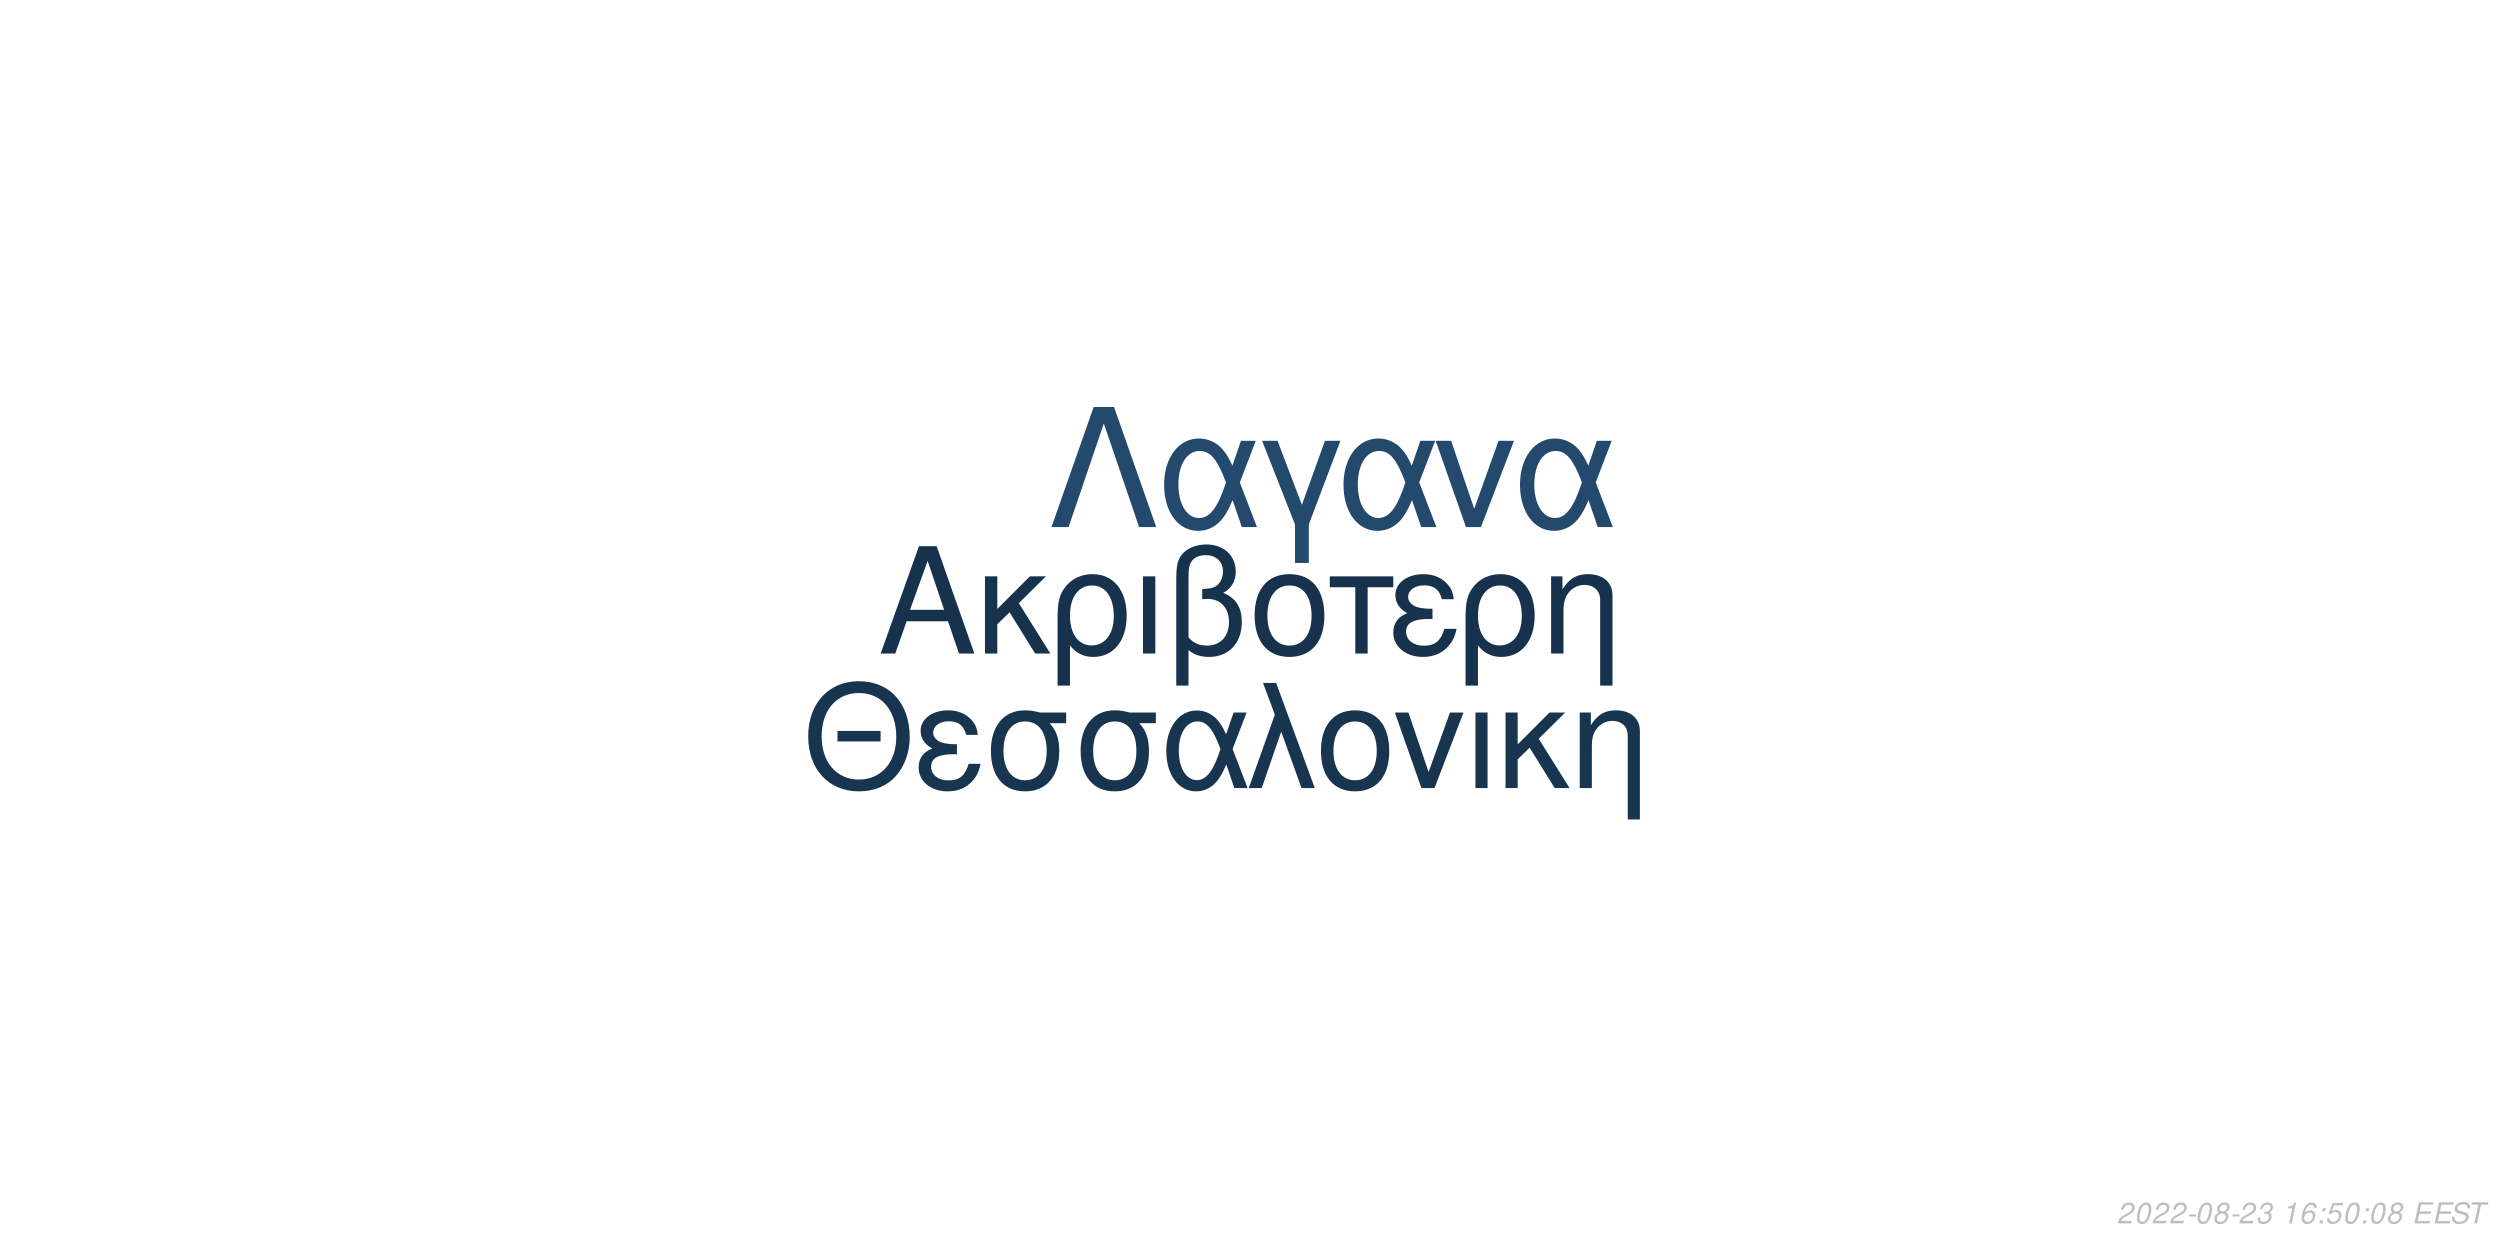
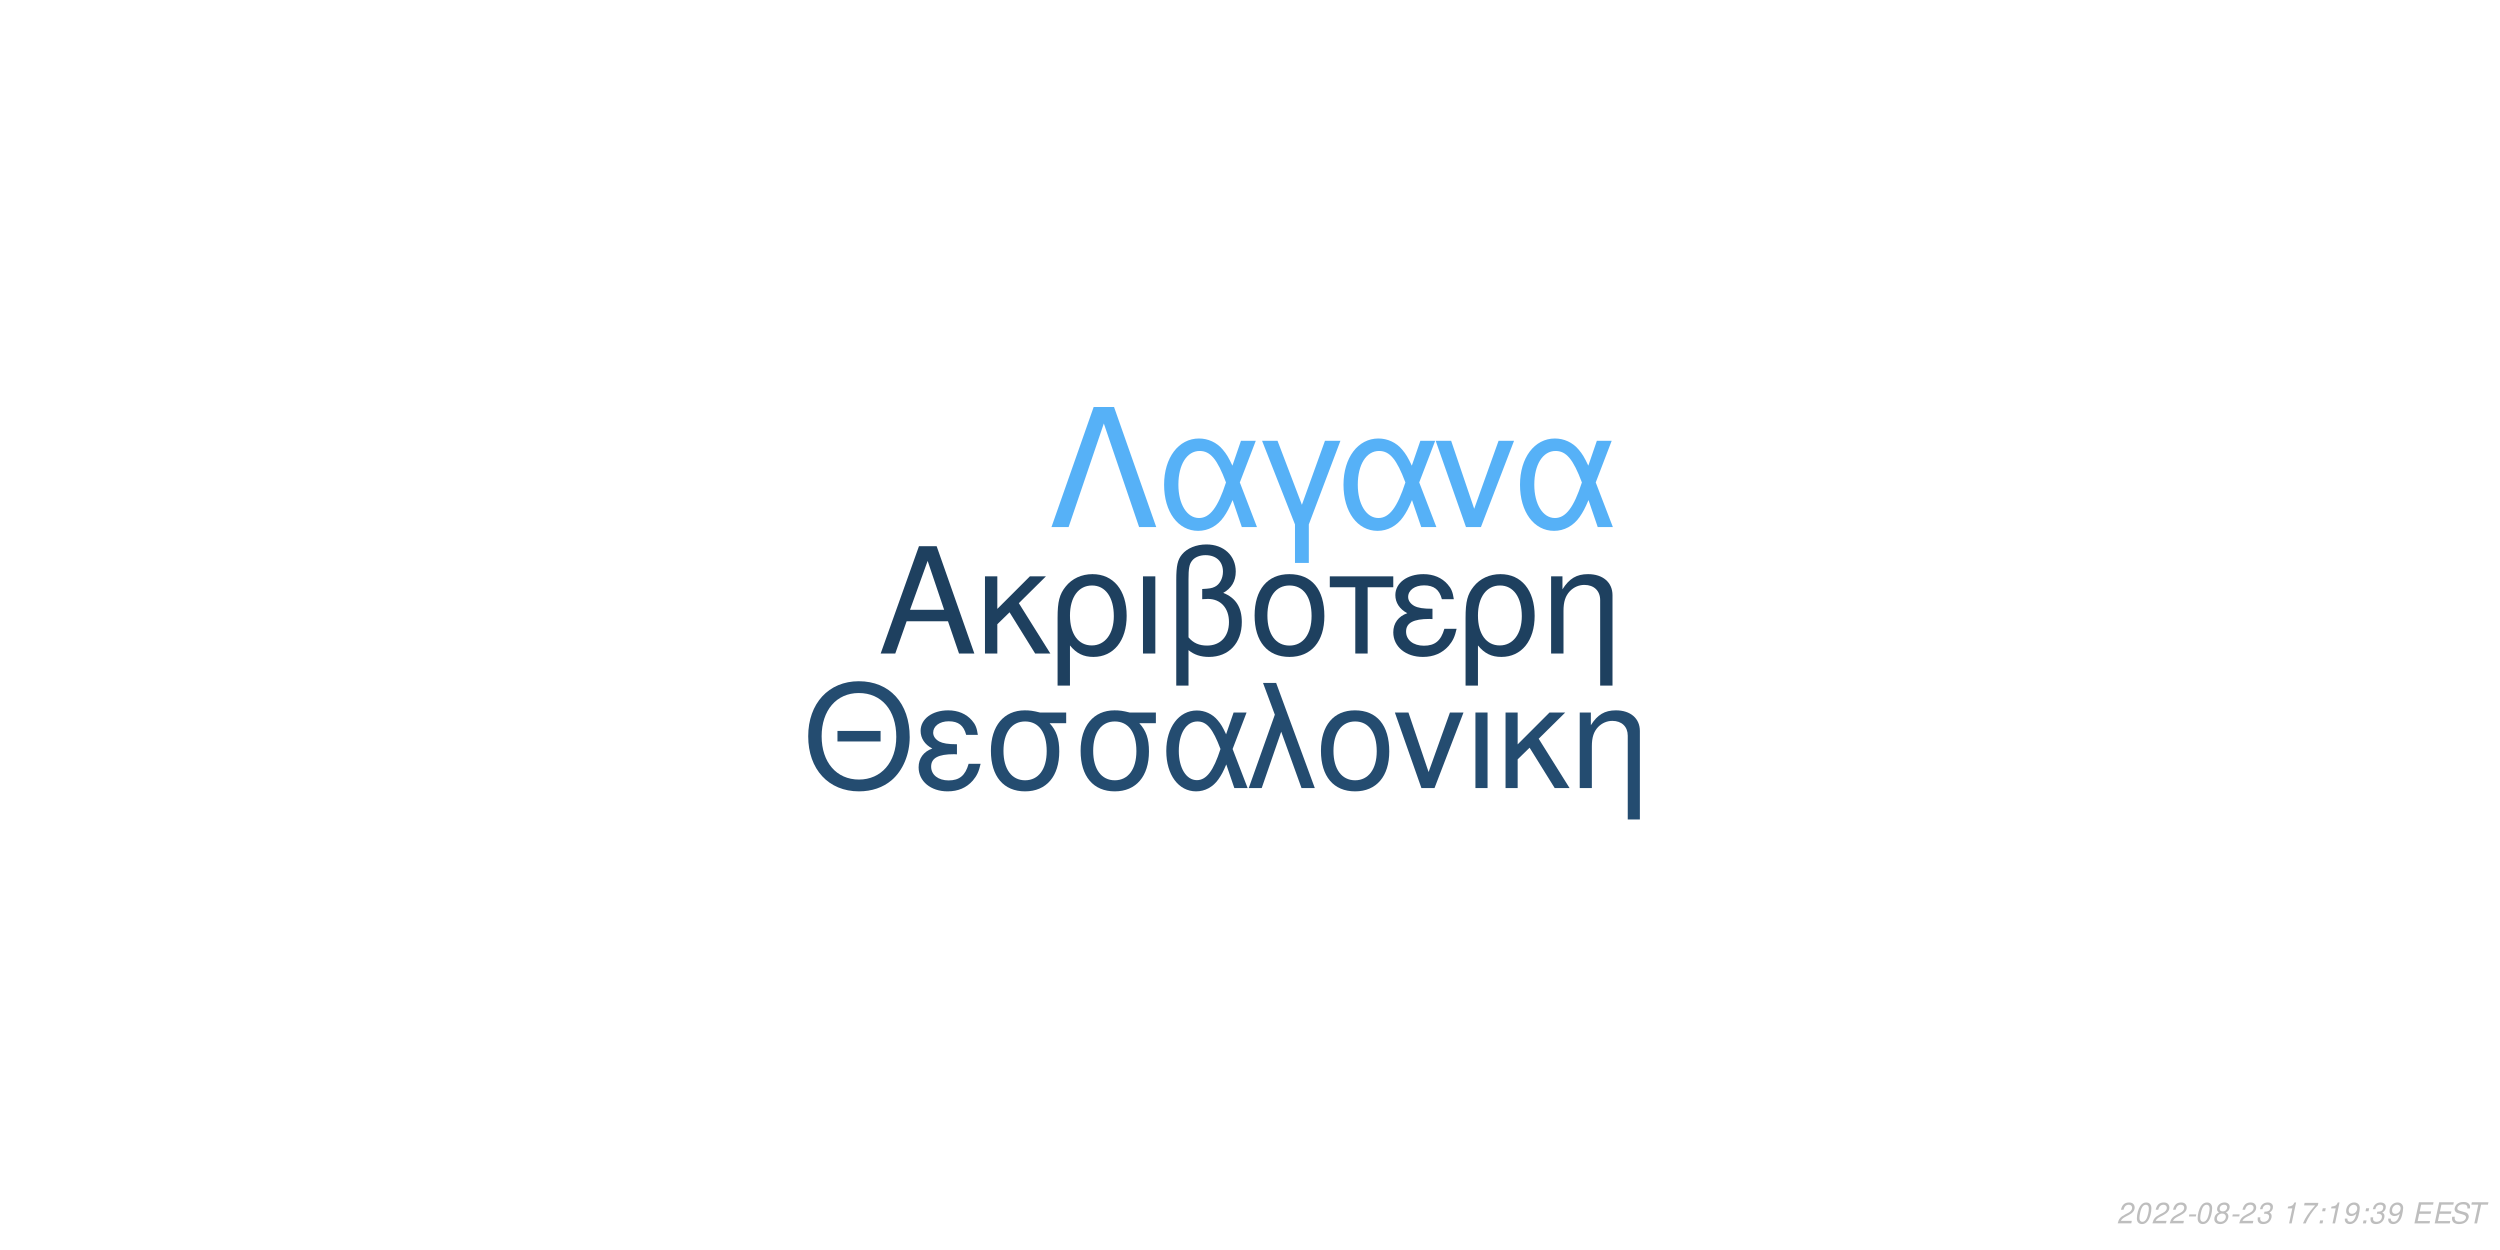
<svg xmlns="http://www.w3.org/2000/svg" xmlns:xlink="http://www.w3.org/1999/xlink" width="864pt" height="432pt" viewBox="0 0 864 432" version="1.1">
  <defs>
    <g>
      <symbol overflow="visible" id="glyph0-0">
        <path style="stroke:none;" d="" />
      </symbol>
      <symbol overflow="visible" id="glyph0-1">
        <path style="stroke:none;" d="M 24.125 -11.141 L 27.938 0 L 33.234 0 L 20.203 -37.094 L 14.094 -37.094 L 0.859 0 L 5.906 0 L 9.828 -11.141 Z M 22.797 -15.109 L 11 -15.109 L 17.094 -32.016 Z M 22.797 -15.109 " />
      </symbol>
      <symbol overflow="visible" id="glyph0-2">
        <path style="stroke:none;" d="M 7.172 -15.422 L 7.172 -26.672 L 2.906 -26.672 L 2.906 0 L 7.172 0 L 7.172 -10.125 L 11.406 -14.25 L 20.25 0 L 25.5 0 L 14.609 -17.406 L 23.969 -26.672 L 18.422 -26.672 Z M 7.172 -15.422 " />
      </symbol>
      <symbol overflow="visible" id="glyph0-3">
        <path style="stroke:none;" d="M 3 11.094 L 7.281 11.094 L 7.281 -2.797 C 9.516 -0.047 11.953 1.172 15.375 1.172 C 22.344 1.172 26.875 -4.422 26.875 -13.031 C 26.875 -21.891 22.297 -27.438 15.062 -27.438 C 11.297 -27.438 7.984 -25.906 5.797 -23.156 C 3.672 -20.516 3 -17.969 3 -12.359 Z M 14.906 -23.516 C 19.547 -23.516 22.438 -19.438 22.438 -12.922 C 22.438 -6.812 19.391 -2.797 14.812 -2.797 C 10.172 -2.797 7.281 -6.766 7.281 -13.125 C 7.281 -19.484 10.234 -23.516 14.906 -23.516 Z M 14.906 -23.516 " />
      </symbol>
      <symbol overflow="visible" id="glyph0-4">
        <path style="stroke:none;" d="M 3.516 0 L 7.781 0 L 7.781 -26.672 L 3.516 -26.672 Z M 3.516 0 " />
      </symbol>
      <symbol overflow="visible" id="glyph0-5">
        <path style="stroke:none;" d="M 4.016 11.094 L 8.25 11.094 L 8.25 -1.172 C 10.172 0.406 12.422 1.172 15.312 1.172 C 22.188 1.172 26.672 -3.609 26.672 -10.891 C 26.672 -15.984 24.578 -19.234 20.25 -20.969 C 23.109 -22.547 24.578 -25.031 24.578 -28.344 C 24.578 -33.844 20.406 -37.703 14.453 -37.703 C 10.938 -37.703 7.734 -36.391 6 -34.25 C 4.484 -32.422 4.016 -30.328 4.016 -25.391 Z M 8.25 -25.656 C 8.25 -29.359 8.5 -30.844 9.469 -32.062 C 10.375 -33.281 12.156 -34 14.094 -34 C 17.812 -34 20.156 -31.812 20.156 -28.297 C 20.156 -25.953 18.984 -23.812 17.297 -23.047 C 16.281 -22.547 15.469 -22.438 12.984 -22.297 L 12.984 -18.781 C 13.734 -18.828 14.344 -18.875 14.969 -18.875 C 19.344 -18.875 22.234 -15.719 22.234 -10.891 C 22.234 -5.906 19.281 -2.75 14.656 -2.75 C 11.953 -2.75 9.922 -3.609 8.25 -5.594 Z M 8.25 -25.656 " />
      </symbol>
      <symbol overflow="visible" id="glyph0-6">
        <path style="stroke:none;" d="M 14.094 -27.438 C 6.562 -27.438 2.094 -22.094 2.094 -13.125 C 2.094 -4.125 6.562 1.172 14.141 1.172 C 21.672 1.172 26.203 -4.172 26.203 -12.922 C 26.203 -22.188 21.828 -27.438 14.094 -27.438 Z M 14.141 -23.516 C 18.938 -23.516 21.781 -19.594 21.781 -12.984 C 21.781 -6.672 18.828 -2.75 14.141 -2.75 C 9.422 -2.75 6.516 -6.672 6.516 -13.125 C 6.516 -19.594 9.422 -23.516 14.141 -23.516 Z M 14.141 -23.516 " />
      </symbol>
      <symbol overflow="visible" id="glyph0-7">
        <path style="stroke:none;" d="M 7.891 0 L 12.156 0 L 12.156 -22.906 L 21.016 -22.906 L 21.016 -26.672 L -0.922 -26.672 L -0.922 -22.906 L 7.891 -22.906 Z M 7.891 0 " />
      </symbol>
      <symbol overflow="visible" id="glyph0-8">
        <path style="stroke:none;" d="M 14.562 -15.469 C 11.344 -15.469 9.562 -15.781 8.297 -16.438 C 6.922 -17.203 6.156 -18.328 6.156 -19.547 C 6.156 -21.891 8.453 -23.562 11.656 -23.562 C 15.062 -23.562 16.953 -22.094 17.812 -18.781 L 21.938 -18.781 C 21.578 -21.266 21.062 -22.5 19.797 -23.922 C 17.812 -26.203 14.906 -27.438 11.453 -27.438 C 5.797 -27.438 1.734 -24.375 1.734 -20.203 C 1.734 -17.609 3.156 -15.375 5.859 -13.938 C 2.797 -12.875 1.016 -10.484 1.016 -7.328 C 1.016 -2.391 5.297 1.172 11.25 1.172 C 14.969 1.172 17.906 -0.109 20.156 -2.641 C 21.578 -4.328 22.297 -5.797 22.906 -8.547 L 18.672 -8.547 C 17.5 -4.422 15.422 -2.703 11.609 -2.703 C 7.938 -2.703 5.438 -4.688 5.438 -7.578 C 5.438 -10.578 7.938 -11.953 13.484 -11.953 C 13.641 -11.953 14.094 -11.953 14.562 -11.906 Z M 14.562 -15.469 " />
      </symbol>
      <symbol overflow="visible" id="glyph0-9">
        <path style="stroke:none;" d="M 3.562 -26.672 L 3.562 0 L 7.844 0 L 7.844 -14.703 C 7.844 -17.906 8.5 -19.891 10.031 -21.531 C 11.406 -22.953 13.188 -23.719 15.062 -23.719 C 18.375 -23.719 20.516 -21.672 20.516 -18.469 L 20.516 11.094 L 24.781 11.094 L 24.781 -20.156 C 24.781 -24.578 21.469 -27.438 16.328 -27.438 C 12.359 -27.438 9.828 -25.906 7.484 -22.188 L 7.484 -26.672 Z M 3.562 -26.672 " />
      </symbol>
      <symbol overflow="visible" id="glyph1-0">
        <path style="stroke:none;" d="" />
      </symbol>
      <symbol overflow="visible" id="glyph1-1">
        <path style="stroke:none;" d="M 26.859 -19.734 L 11.953 -19.734 L 11.953 -16.094 L 26.859 -16.094 Z M 19.328 -36.922 C 8.922 -36.922 1.844 -29.25 1.844 -17.891 C 1.844 -6.484 8.875 1.141 19.391 1.141 C 23.812 1.141 27.703 -0.203 30.641 -2.688 C 34.578 -6.031 36.922 -11.656 36.922 -17.594 C 36.922 -29.297 30 -36.922 19.328 -36.922 Z M 19.328 -32.844 C 27.203 -32.844 32.281 -26.906 32.281 -17.688 C 32.281 -8.922 27.062 -2.938 19.391 -2.938 C 11.609 -2.938 6.484 -8.922 6.484 -17.891 C 6.484 -26.859 11.609 -32.844 19.328 -32.844 Z M 19.328 -32.844 " />
      </symbol>
      <symbol overflow="visible" id="glyph1-2">
        <path style="stroke:none;" d="M 14.25 -15.141 C 11.109 -15.141 9.375 -15.453 8.125 -16.094 C 6.781 -16.844 6.031 -17.938 6.031 -19.141 C 6.031 -21.422 8.266 -23.078 11.406 -23.078 C 14.75 -23.078 16.594 -21.625 17.438 -18.391 L 21.469 -18.391 C 21.125 -20.828 20.625 -22.031 19.391 -23.422 C 17.438 -25.656 14.594 -26.859 11.219 -26.859 C 5.688 -26.859 1.688 -23.875 1.688 -19.781 C 1.688 -17.234 3.094 -15.047 5.734 -13.656 C 2.734 -12.609 1 -10.266 1 -7.172 C 1 -2.344 5.188 1.141 11.016 1.141 C 14.656 1.141 17.547 -0.094 19.734 -2.594 C 21.125 -4.234 21.828 -5.688 22.422 -8.375 L 18.281 -8.375 C 17.141 -4.328 15.094 -2.641 11.359 -2.641 C 7.766 -2.641 5.328 -4.578 5.328 -7.422 C 5.328 -10.359 7.766 -11.703 13.203 -11.703 C 13.359 -11.703 13.797 -11.703 14.25 -11.656 Z M 14.25 -15.141 " />
      </symbol>
      <symbol overflow="visible" id="glyph1-3">
        <path style="stroke:none;" d="M 29 -26.109 L 19.938 -26.109 C 17.594 -26.703 16.438 -26.859 14.703 -26.859 C 7.469 -26.859 2.984 -21.469 2.984 -12.859 C 2.984 -4.031 7.375 1.141 14.797 1.141 C 22.172 1.141 26.609 -4.078 26.609 -12.656 C 26.609 -17.047 25.656 -19.828 23.266 -22.422 L 29 -22.422 Z M 14.797 -23.016 C 19.531 -23.016 22.266 -19.234 22.266 -12.75 C 22.266 -6.531 19.438 -2.688 14.797 -2.688 C 10.172 -2.688 7.328 -6.531 7.328 -12.859 C 7.328 -19.188 10.172 -23.016 14.797 -23.016 Z M 14.797 -23.016 " />
      </symbol>
      <symbol overflow="visible" id="glyph1-4">
        <path style="stroke:none;" d="M 29.344 -26.109 L 24.859 -26.109 L 22.266 -18.578 C 21.125 -21.031 20.484 -22.125 19.328 -23.469 C 17.547 -25.609 14.906 -26.812 12.156 -26.812 C 5.984 -26.812 1.594 -20.984 1.594 -12.812 C 1.594 -4.578 5.828 1.141 11.906 1.141 C 14.953 1.141 17.734 -0.344 19.625 -3.047 C 20.672 -4.531 21.281 -5.688 22.328 -8.172 L 25.109 0 L 29.703 0 L 24.516 -13.5 Z M 20.328 -13.5 C 17.891 -5.922 15.453 -2.734 12.156 -2.734 C 8.516 -2.734 5.922 -6.922 5.922 -12.812 C 5.922 -18.938 8.516 -23.016 12.359 -23.016 C 15.594 -23.016 17.688 -20.531 20.328 -13.5 Z M 20.328 -13.5 " />
      </symbol>
      <symbol overflow="visible" id="glyph1-5">
        <path style="stroke:none;" d="M 1.094 0 L 5.578 0 L 12.312 -19.484 L 19.328 0 L 23.922 0 L 10.562 -36.328 L 6.031 -36.328 L 10.109 -25.359 Z M 1.094 0 " />
      </symbol>
      <symbol overflow="visible" id="glyph1-6">
        <path style="stroke:none;" d="M 13.797 -26.859 C 6.422 -26.859 2.047 -21.625 2.047 -12.859 C 2.047 -4.031 6.422 1.141 13.859 1.141 C 21.234 1.141 25.656 -4.078 25.656 -12.656 C 25.656 -21.719 21.375 -26.859 13.797 -26.859 Z M 13.859 -23.016 C 18.531 -23.016 21.328 -19.188 21.328 -12.703 C 21.328 -6.531 18.438 -2.688 13.859 -2.688 C 9.219 -2.688 6.375 -6.531 6.375 -12.859 C 6.375 -19.188 9.219 -23.016 13.859 -23.016 Z M 13.859 -23.016 " />
      </symbol>
      <symbol overflow="visible" id="glyph1-7">
        <path style="stroke:none;" d="M 14.297 0 L 24.312 -26.109 L 19.625 -26.109 L 12.25 -5.531 L 5.281 -26.109 L 0.594 -26.109 L 9.766 0 Z M 14.297 0 " />
      </symbol>
      <symbol overflow="visible" id="glyph1-8">
        <path style="stroke:none;" d="M 3.438 0 L 7.625 0 L 7.625 -26.109 L 3.438 -26.109 Z M 3.438 0 " />
      </symbol>
      <symbol overflow="visible" id="glyph1-9">
        <path style="stroke:none;" d="M 7.031 -15.094 L 7.031 -26.109 L 2.844 -26.109 L 2.844 0 L 7.031 0 L 7.031 -9.922 L 11.156 -13.953 L 19.828 0 L 24.969 0 L 14.297 -17.047 L 23.469 -26.109 L 18.031 -26.109 Z M 7.031 -15.094 " />
      </symbol>
      <symbol overflow="visible" id="glyph1-10">
        <path style="stroke:none;" d="M 3.484 -26.109 L 3.484 0 L 7.672 0 L 7.672 -14.406 C 7.672 -17.547 8.328 -19.484 9.812 -21.078 C 11.156 -22.469 12.906 -23.219 14.75 -23.219 C 17.984 -23.219 20.078 -21.234 20.078 -18.094 L 20.078 10.859 L 24.266 10.859 L 24.266 -19.734 C 24.266 -24.062 21.031 -26.859 16 -26.859 C 12.109 -26.859 9.609 -25.359 7.328 -21.719 L 7.328 -26.109 Z M 3.484 -26.109 " />
      </symbol>
      <symbol overflow="visible" id="glyph2-0">
        <path style="stroke:none;" d="" />
      </symbol>
      <symbol overflow="visible" id="glyph2-1">
        <path style="stroke:none;" d="M 22.531 -41.484 L 15.484 -41.484 L 0.906 0 L 6.828 0 L 19 -35.797 L 31.188 0 L 37.109 0 Z M 22.531 -41.484 " />
      </symbol>
      <symbol overflow="visible" id="glyph2-2">
        <path style="stroke:none;" d="M 33.516 -29.812 L 28.391 -29.812 L 25.438 -21.219 C 24.125 -24.016 23.391 -25.266 22.078 -26.797 C 20.031 -29.25 17.016 -30.609 13.891 -30.609 C 6.828 -30.609 1.828 -23.953 1.828 -14.625 C 1.828 -5.234 6.656 1.312 13.594 1.312 C 17.078 1.312 20.266 -0.391 22.422 -3.469 C 23.609 -5.172 24.297 -6.484 25.5 -9.328 L 28.688 0 L 33.922 0 L 28 -15.422 Z M 23.219 -15.422 C 20.422 -6.766 17.641 -3.125 13.891 -3.125 C 9.734 -3.125 6.766 -7.906 6.766 -14.625 C 6.766 -21.625 9.734 -26.297 14.109 -26.297 C 17.812 -26.297 20.203 -23.453 23.219 -15.422 Z M 23.219 -15.422 " />
      </symbol>
      <symbol overflow="visible" id="glyph2-3">
        <path style="stroke:none;" d="M 12.062 12.406 L 16.844 12.406 L 16.844 -0.906 L 27.766 -29.812 L 22.422 -29.812 L 14.453 -7.688 L 6.031 -29.812 L 0.688 -29.812 L 12.062 -0.906 Z M 12.062 12.406 " />
      </symbol>
      <symbol overflow="visible" id="glyph2-4">
        <path style="stroke:none;" d="M 16.328 0 L 27.766 -29.812 L 22.422 -29.812 L 14 -6.312 L 6.031 -29.812 L 0.688 -29.812 L 11.156 0 Z M 16.328 0 " />
      </symbol>
      <symbol overflow="visible" id="glyph3-0">
        <path style="stroke:none;" d="" />
      </symbol>
      <symbol overflow="visible" id="glyph3-1">
        <path style="stroke:none;" d="M 5.234 -0.875 L 1.469 -0.875 C 1.641 -1.375 2.203 -1.891 3.109 -2.344 L 4.234 -2.938 C 5.562 -3.625 6.219 -4.469 6.219 -5.484 C 6.219 -5.938 6.062 -6.359 5.797 -6.656 C 5.469 -7.047 4.984 -7.234 4.312 -7.234 C 2.766 -7.234 1.891 -6.453 1.484 -4.734 L 2.375 -4.734 C 2.484 -5.188 2.609 -5.484 2.797 -5.75 C 3.094 -6.203 3.609 -6.453 4.188 -6.453 C 4.891 -6.453 5.344 -6.031 5.344 -5.375 C 5.344 -4.703 4.859 -4.094 4.016 -3.656 L 2.984 -3.125 C 1.234 -2.188 0.797 -1.656 0.344 -0.016 L 5.047 -0.016 Z M 5.234 -0.875 " />
      </symbol>
      <symbol overflow="visible" id="glyph3-2">
        <path style="stroke:none;" d="M 4.203 -7.234 C 3.375 -7.234 2.688 -6.812 2.125 -5.984 C 1.484 -5.047 0.984 -3.188 0.984 -1.734 C 0.984 -1.109 1.172 -0.562 1.484 -0.266 C 1.797 0.047 2.281 0.234 2.766 0.234 C 3.625 0.234 4.281 -0.156 4.859 -1.016 C 5.516 -1.953 6 -3.797 6 -5.266 C 6 -6.5 5.328 -7.234 4.203 -7.234 Z M 4.094 -6.453 C 4.734 -6.453 5.125 -5.984 5.125 -5.156 C 5.125 -4.203 4.781 -2.625 4.406 -1.812 C 3.984 -0.938 3.516 -0.547 2.875 -0.547 C 2.25 -0.547 1.875 -1.031 1.875 -1.828 C 1.875 -2.797 2.203 -4.344 2.594 -5.203 C 2.984 -6.047 3.453 -6.453 4.094 -6.453 Z M 4.094 -6.453 " />
      </symbol>
      <symbol overflow="visible" id="glyph3-3">
        <path style="stroke:none;" d="M 3.516 -3.125 L 1.125 -3.125 L 0.969 -2.406 L 3.359 -2.406 Z M 3.516 -3.125 " />
      </symbol>
      <symbol overflow="visible" id="glyph3-4">
        <path style="stroke:none;" d="M 4.766 -3.797 C 5.078 -3.969 5.234 -4.078 5.438 -4.234 C 5.812 -4.594 6.062 -5.172 6.062 -5.734 C 6.062 -6.625 5.344 -7.234 4.266 -7.234 C 2.812 -7.234 1.703 -6.219 1.703 -4.875 C 1.703 -4.406 1.875 -4.125 2.359 -3.812 C 1.297 -3.312 0.75 -2.516 0.75 -1.469 C 0.75 -0.438 1.547 0.234 2.812 0.234 C 3.656 0.234 4.359 -0.094 4.938 -0.734 C 5.359 -1.234 5.609 -1.859 5.609 -2.438 C 5.609 -3.047 5.312 -3.516 4.766 -3.797 Z M 4.109 -6.453 C 4.797 -6.453 5.188 -6.125 5.188 -5.578 C 5.188 -5.266 5.062 -4.922 4.859 -4.672 C 4.562 -4.312 4.188 -4.156 3.656 -4.156 C 2.984 -4.156 2.594 -4.453 2.594 -4.984 C 2.594 -5.859 3.203 -6.453 4.109 -6.453 Z M 3.453 -3.406 C 4.234 -3.406 4.734 -2.984 4.734 -2.312 C 4.734 -1.312 3.922 -0.547 2.875 -0.547 C 2.125 -0.547 1.625 -0.969 1.625 -1.625 C 1.625 -2.609 2.438 -3.406 3.453 -3.406 Z M 3.453 -3.406 " />
      </symbol>
      <symbol overflow="visible" id="glyph3-5">
        <path style="stroke:none;" d="M 2.922 -3.312 C 3.125 -3.344 3.234 -3.344 3.375 -3.344 C 4.203 -3.344 4.688 -3 4.688 -2.406 C 4.688 -1.312 3.906 -0.547 2.781 -0.547 C 2.047 -0.547 1.594 -0.938 1.594 -1.562 C 1.594 -1.719 1.609 -1.844 1.656 -2.094 L 0.766 -2.094 C 0.734 -1.797 0.719 -1.641 0.719 -1.469 C 0.719 -0.375 1.406 0.234 2.641 0.234 C 3.547 0.234 4.297 -0.078 4.812 -0.656 C 5.266 -1.156 5.562 -1.875 5.562 -2.547 C 5.562 -3.125 5.344 -3.453 4.797 -3.734 C 5.641 -4.234 6.016 -4.844 6.016 -5.734 C 6.016 -6.656 5.312 -7.234 4.203 -7.234 C 3.375 -7.234 2.672 -6.938 2.188 -6.375 C 1.891 -6.031 1.703 -5.641 1.516 -4.906 L 2.391 -4.906 C 2.5 -5.359 2.594 -5.594 2.734 -5.812 C 3.047 -6.234 3.516 -6.453 4.078 -6.453 C 4.734 -6.453 5.141 -6.125 5.141 -5.578 C 5.141 -5.188 5.016 -4.797 4.797 -4.547 C 4.516 -4.234 4 -4.062 3.266 -4.062 L 3.078 -4.062 Z M 2.922 -3.312 " />
      </symbol>
      <symbol overflow="visible" id="glyph3-6">
        <path style="stroke:none;" d="" />
      </symbol>
      <symbol overflow="visible" id="glyph3-7">
        <path style="stroke:none;" d="M 3.703 -5.188 L 2.594 0 L 3.469 0 L 5.016 -7.234 L 4.438 -7.234 C 3.906 -6.156 3.688 -6.016 2.234 -5.812 L 2.109 -5.188 Z M 3.703 -5.188 " />
      </symbol>
      <symbol overflow="visible" id="glyph3-8">
-         <path style="stroke:none;" d="M 6.125 -5.344 L 6.141 -5.625 C 6.141 -6.609 5.453 -7.234 4.391 -7.234 C 3.438 -7.234 2.641 -6.719 2.016 -5.703 C 1.422 -4.781 0.938 -2.953 0.938 -1.688 C 0.938 -0.516 1.688 0.234 2.859 0.234 C 3.703 0.234 4.438 -0.156 5 -0.875 C 5.406 -1.422 5.672 -2.156 5.672 -2.766 C 5.672 -3.812 4.969 -4.5 3.906 -4.5 C 3.234 -4.5 2.672 -4.234 2.094 -3.625 C 2.406 -5.375 3.234 -6.453 4.25 -6.453 C 4.703 -6.453 5.062 -6.234 5.172 -5.844 C 5.203 -5.719 5.234 -5.578 5.25 -5.344 Z M 3.656 -3.734 C 4.344 -3.734 4.797 -3.281 4.797 -2.625 C 4.797 -1.469 3.984 -0.547 2.984 -0.547 C 2.297 -0.547 1.812 -1.047 1.812 -1.766 C 1.812 -2.859 2.625 -3.734 3.656 -3.734 Z M 3.656 -3.734 " />
+         <path style="stroke:none;" d="M 6.703 -7.094 L 1.953 -7.094 L 1.766 -6.219 L 5.594 -6.219 C 3.344 -3.688 2.266 -2.109 1.375 0 L 2.344 0 C 3.031 -1.906 4.828 -4.594 6.547 -6.281 Z M 6.703 -7.094 " />
      </symbol>
      <symbol overflow="visible" id="glyph3-9">
        <path style="stroke:none;" d="M 2.359 -1.031 L 1.312 -1.031 L 1.094 0 L 2.141 0 Z M 3.266 -5.234 L 2.219 -5.234 L 2 -4.203 L 3.047 -4.203 Z M 3.266 -5.234 " />
      </symbol>
      <symbol overflow="visible" id="glyph3-10">
-         <path style="stroke:none;" d="M 6.297 -7.094 L 2.594 -7.094 L 1.234 -3.234 L 2.047 -3.234 C 2.656 -3.766 2.938 -3.906 3.531 -3.906 C 4.328 -3.906 4.797 -3.453 4.797 -2.688 C 4.797 -1.438 3.969 -0.547 2.828 -0.547 C 2.031 -0.547 1.609 -0.938 1.578 -1.734 L 0.703 -1.734 L 0.703 -1.516 C 0.703 -0.938 0.844 -0.547 1.188 -0.266 C 1.562 0.062 2.078 0.234 2.703 0.234 C 3.656 0.234 4.391 -0.156 4.984 -0.922 C 5.422 -1.5 5.672 -2.234 5.672 -2.953 C 5.672 -4 4.938 -4.672 3.812 -4.672 C 3.328 -4.672 2.906 -4.547 2.406 -4.234 L 3.109 -6.219 L 6.109 -6.219 Z M 6.297 -7.094 " />
+         <path style="stroke:none;" d="M 0.844 -1.656 C 0.844 -1.547 0.844 -1.438 0.844 -1.375 C 0.844 -0.406 1.531 0.234 2.578 0.234 C 3.203 0.234 3.766 0.016 4.297 -0.438 C 4.938 -1 5.312 -1.656 5.594 -2.719 C 5.844 -3.672 6.016 -4.766 6.016 -5.375 C 6.016 -5.844 5.844 -6.328 5.547 -6.656 C 5.203 -7.031 4.703 -7.234 4.062 -7.234 C 2.516 -7.234 1.297 -5.938 1.297 -4.266 C 1.297 -3.203 1.984 -2.547 3.047 -2.547 C 3.484 -2.547 3.953 -2.672 4.281 -2.891 C 4.406 -2.984 4.547 -3.078 4.828 -3.344 C 4.438 -1.484 3.703 -0.547 2.703 -0.547 C 2.109 -0.547 1.719 -0.938 1.719 -1.547 L 1.719 -1.656 Z M 3.953 -6.453 C 4.625 -6.453 5.141 -5.953 5.141 -5.281 C 5.141 -4.188 4.312 -3.312 3.297 -3.312 C 2.594 -3.312 2.172 -3.734 2.172 -4.453 C 2.172 -5.562 2.984 -6.453 3.953 -6.453 Z M 3.953 -6.453 " />
      </symbol>
      <symbol overflow="visible" id="glyph3-11">
        <path style="stroke:none;" d="M 2.547 -3.312 L 6.5 -3.312 L 6.688 -4.141 L 2.719 -4.141 L 3.219 -6.469 L 7.344 -6.469 L 7.516 -7.297 L 2.453 -7.297 L 0.906 0 L 6.125 0 L 6.297 -0.812 L 2.016 -0.812 Z M 2.547 -3.312 " />
      </symbol>
      <symbol overflow="visible" id="glyph3-12">
        <path style="stroke:none;" d="M 7.062 -5.156 C 7.125 -5.438 7.141 -5.562 7.141 -5.703 C 7.141 -6.156 6.938 -6.594 6.594 -6.891 C 6.188 -7.25 5.656 -7.406 4.875 -7.406 C 3.844 -7.406 3.047 -7.125 2.5 -6.562 C 2.094 -6.141 1.781 -5.438 1.781 -4.922 C 1.781 -4.297 2.219 -3.766 2.891 -3.562 L 4.594 -3.094 C 5.406 -2.859 5.734 -2.578 5.734 -2.094 C 5.734 -1.781 5.547 -1.406 5.266 -1.141 C 4.844 -0.766 4.266 -0.578 3.453 -0.578 C 2.328 -0.578 1.812 -0.984 1.812 -1.906 C 1.812 -2.047 1.812 -2.125 1.844 -2.312 L 0.984 -2.312 C 0.906 -2.062 0.891 -1.906 0.891 -1.688 C 0.891 -0.484 1.797 0.234 3.297 0.234 C 4.359 0.234 5.234 -0.062 5.812 -0.609 C 6.344 -1.078 6.688 -1.797 6.688 -2.375 C 6.688 -2.641 6.609 -2.906 6.453 -3.156 C 6.234 -3.5 5.938 -3.703 5.469 -3.828 L 3.75 -4.312 C 2.984 -4.547 2.734 -4.734 2.734 -5.188 C 2.734 -5.547 2.875 -5.844 3.188 -6.109 C 3.547 -6.438 4.031 -6.594 4.703 -6.594 C 5.266 -6.594 5.688 -6.484 5.906 -6.297 C 6.094 -6.125 6.219 -5.797 6.219 -5.516 C 6.219 -5.422 6.203 -5.344 6.188 -5.156 Z M 7.062 -5.156 " />
      </symbol>
      <symbol overflow="visible" id="glyph3-13">
        <path style="stroke:none;" d="M 4.938 -6.469 L 7.312 -6.469 L 7.484 -7.297 L 1.75 -7.297 L 1.578 -6.469 L 3.984 -6.469 L 2.609 0 L 3.547 0 Z M 4.938 -6.469 " />
      </symbol>
    </g>
  </defs>
  <g id="surface1">
    <rect x="0" y="0" width="864" height="432" style="fill:rgb(100%,100%,100%);fill-opacity:1;stroke:none;" />
-     <g style="fill:rgb(8.627%,19.608%,29.804%);fill-opacity:1;">
+     <g style="fill:rgb(11.765%,25.098%,37.255%);fill-opacity:1;">
      <use xlink:href="#glyph0-1" x="303.5" y="225.861" />
      <use xlink:href="#glyph0-2" x="337.5" y="225.861" />
      <use xlink:href="#glyph0-3" x="362.5" y="225.861" />
      <use xlink:href="#glyph0-4" x="391.5" y="225.861" />
      <use xlink:href="#glyph0-5" x="402.5" y="225.861" />
      <use xlink:href="#glyph0-6" x="431.5" y="225.861" />
      <use xlink:href="#glyph0-7" x="460.5" y="225.861" />
      <use xlink:href="#glyph0-8" x="480.5" y="225.861" />
      <use xlink:href="#glyph0-3" x="503.5" y="225.861" />
      <use xlink:href="#glyph0-9" x="532.5" y="225.861" />
    </g>
-     <g style="fill:rgb(9.412%,20.784%,31.373%);fill-opacity:1;">
+     <g style="fill:rgb(14.118%,29.804%,43.922%);fill-opacity:1;">
      <use xlink:href="#glyph1-1" x="277.473" y="272.354" />
      <use xlink:href="#glyph1-2" x="316.473" y="272.354" />
      <use xlink:href="#glyph1-3" x="339.473" y="272.354" />
      <use xlink:href="#glyph1-3" x="370.473" y="272.354" />
      <use xlink:href="#glyph1-4" x="401.473" y="272.354" />
      <use xlink:href="#glyph1-5" x="430.473" y="272.354" />
      <use xlink:href="#glyph1-6" x="454.473" y="272.354" />
      <use xlink:href="#glyph1-7" x="481.473" y="272.354" />
      <use xlink:href="#glyph1-8" x="506.473" y="272.354" />
      <use xlink:href="#glyph1-9" x="517.473" y="272.354" />
      <use xlink:href="#glyph1-10" x="542.473" y="272.354" />
    </g>
-     <g style="fill:rgb(13.725%,29.02%,42.745%);fill-opacity:1;">
+     <g style="fill:rgb(33.725%,69.412%,96.863%);fill-opacity:1;">
      <use xlink:href="#glyph2-1" x="362.484" y="182.152" />
      <use xlink:href="#glyph2-2" x="400.484" y="182.152" />
      <use xlink:href="#glyph2-3" x="435.484" y="182.152" />
      <use xlink:href="#glyph2-2" x="462.484" y="182.152" />
      <use xlink:href="#glyph2-4" x="495.484" y="182.152" />
      <use xlink:href="#glyph2-2" x="523.484" y="182.152" />
    </g>
    <g style="fill:rgb(74.51%,74.51%,74.51%);fill-opacity:1;">
      <use xlink:href="#glyph3-1" x="731.52" y="422.81" />
      <use xlink:href="#glyph3-2" x="737.52" y="422.81" />
      <use xlink:href="#glyph3-1" x="743.52" y="422.81" />
      <use xlink:href="#glyph3-1" x="749.52" y="422.81" />
      <use xlink:href="#glyph3-3" x="755.52" y="422.81" />
      <use xlink:href="#glyph3-2" x="758.52" y="422.81" />
      <use xlink:href="#glyph3-4" x="764.52" y="422.81" />
      <use xlink:href="#glyph3-3" x="770.52" y="422.81" />
      <use xlink:href="#glyph3-1" x="773.52" y="422.81" />
      <use xlink:href="#glyph3-5" x="779.52" y="422.81" />
      <use xlink:href="#glyph3-6" x="785.52" y="422.81" />
      <use xlink:href="#glyph3-7" x="788.52" y="422.81" />
      <use xlink:href="#glyph3-8" x="794.52" y="422.81" />
      <use xlink:href="#glyph3-9" x="800.52" y="422.81" />
-       <use xlink:href="#glyph3-10" x="803.52" y="422.81" />
-       <use xlink:href="#glyph3-2" x="809.52" y="422.81" />
+       <use xlink:href="#glyph3-7" x="803.52" y="422.81" />
+       <use xlink:href="#glyph3-10" x="809.52" y="422.81" />
      <use xlink:href="#glyph3-9" x="815.52" y="422.81" />
-       <use xlink:href="#glyph3-2" x="818.52" y="422.81" />
-       <use xlink:href="#glyph3-4" x="824.52" y="422.81" />
+       <use xlink:href="#glyph3-5" x="818.52" y="422.81" />
+       <use xlink:href="#glyph3-10" x="824.52" y="422.81" />
      <use xlink:href="#glyph3-6" x="830.52" y="422.81" />
      <use xlink:href="#glyph3-11" x="833.52" y="422.81" />
      <use xlink:href="#glyph3-11" x="840.52" y="422.81" />
      <use xlink:href="#glyph3-12" x="846.52" y="422.81" />
      <use xlink:href="#glyph3-13" x="852.52" y="422.81" />
    </g>
  </g>
</svg>
